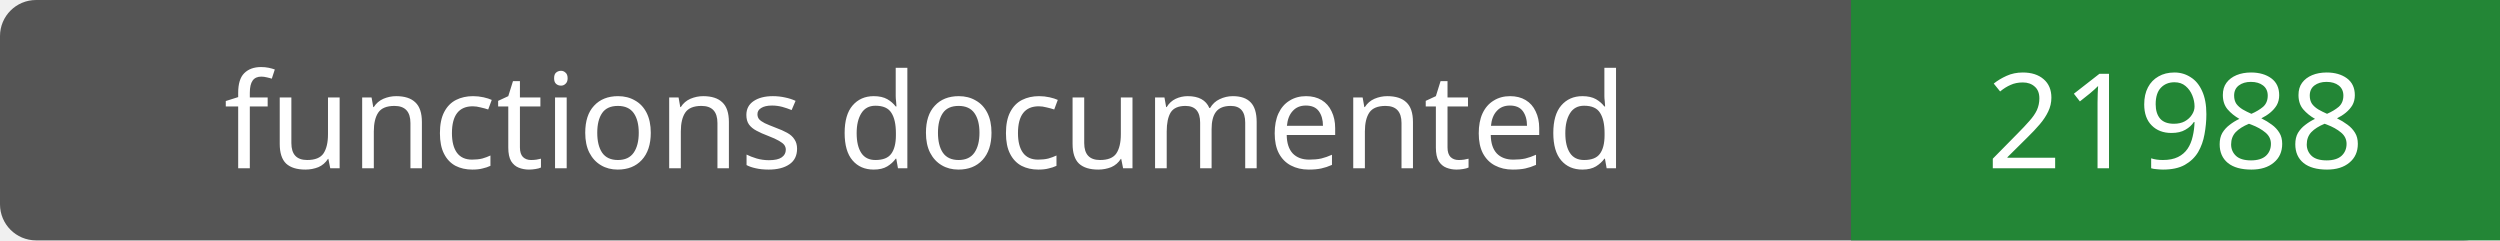
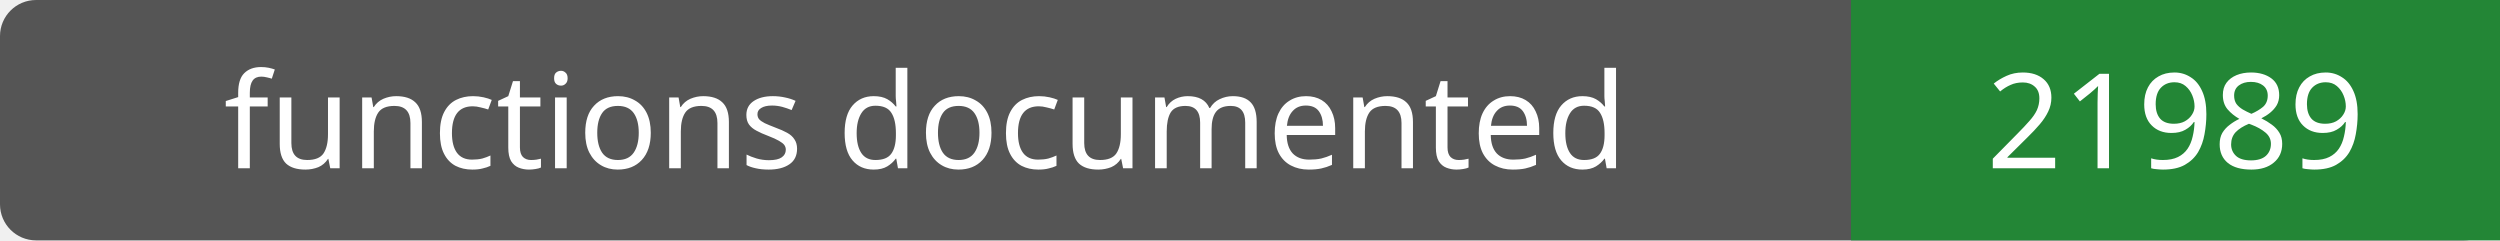
- <svg xmlns="http://www.w3.org/2000/svg" width="208" height="20" role="img" aria-label="functions documented: 21988">
+ <svg xmlns="http://www.w3.org/2000/svg" width="208" height="20" role="img" aria-label="functions documented: 21989">
  <rect width="208" height="20" rx="3" fill="#555" />
  <path fill="#238636" d="M154 0h54v20H154z" />
  <g fill="#fff" text-anchor="middle" font-family="Verdana,sans-serif" font-size="11">
    <text x="77.0" y="14">functions documented</text>
-     <text x="181.0" y="14">21988</text>
+     <text x="181.0" y="14">21989</text>
  </g>
</svg>
